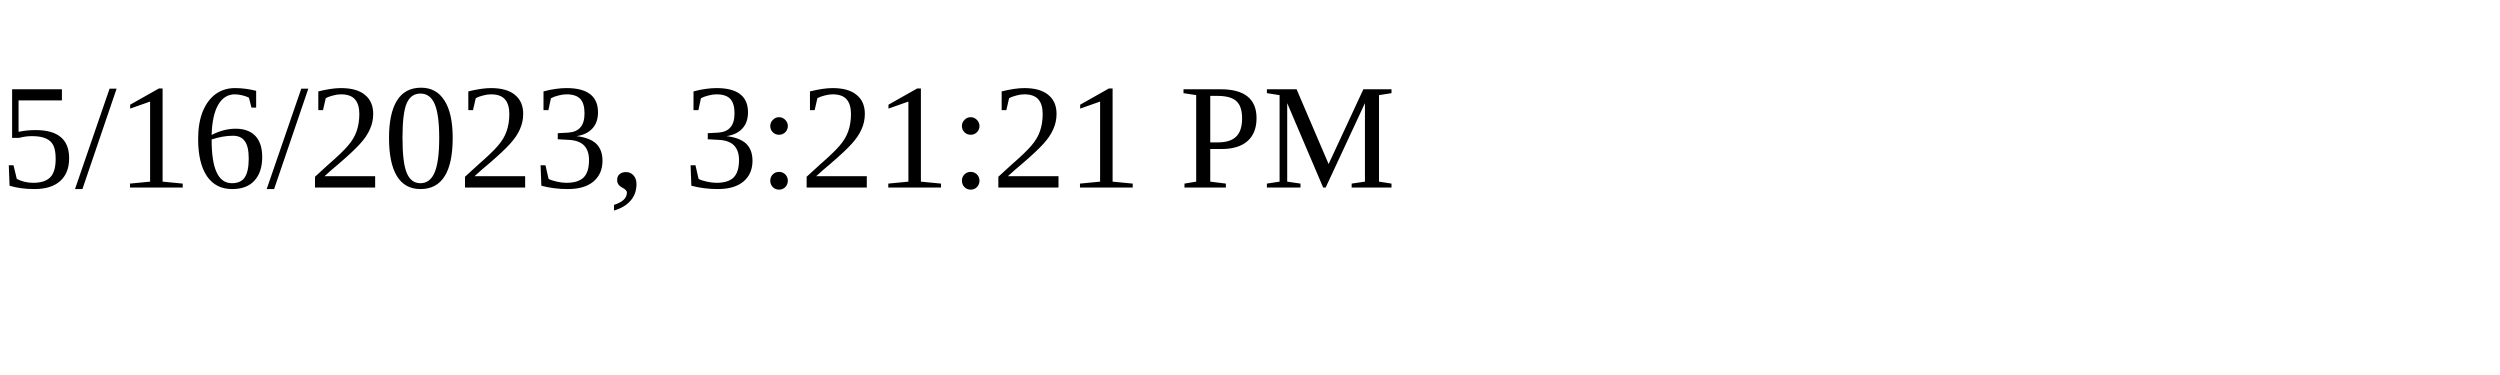
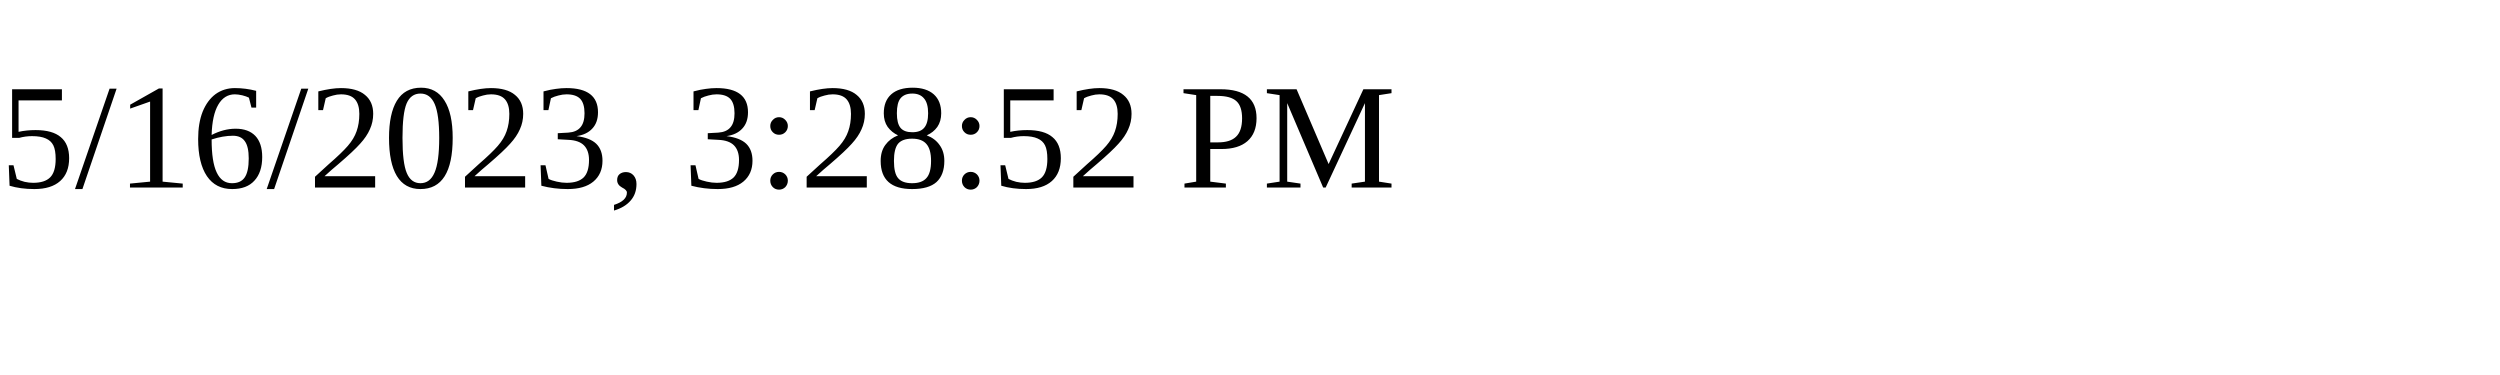
<svg xmlns="http://www.w3.org/2000/svg" height="30" width="200">
-   <text x="0" y="15">5/16/2023, 3:21:21 PM</text>
+   <text x="0" y="15">5/16/2023, 3:28:52 PM</text>
</svg>
